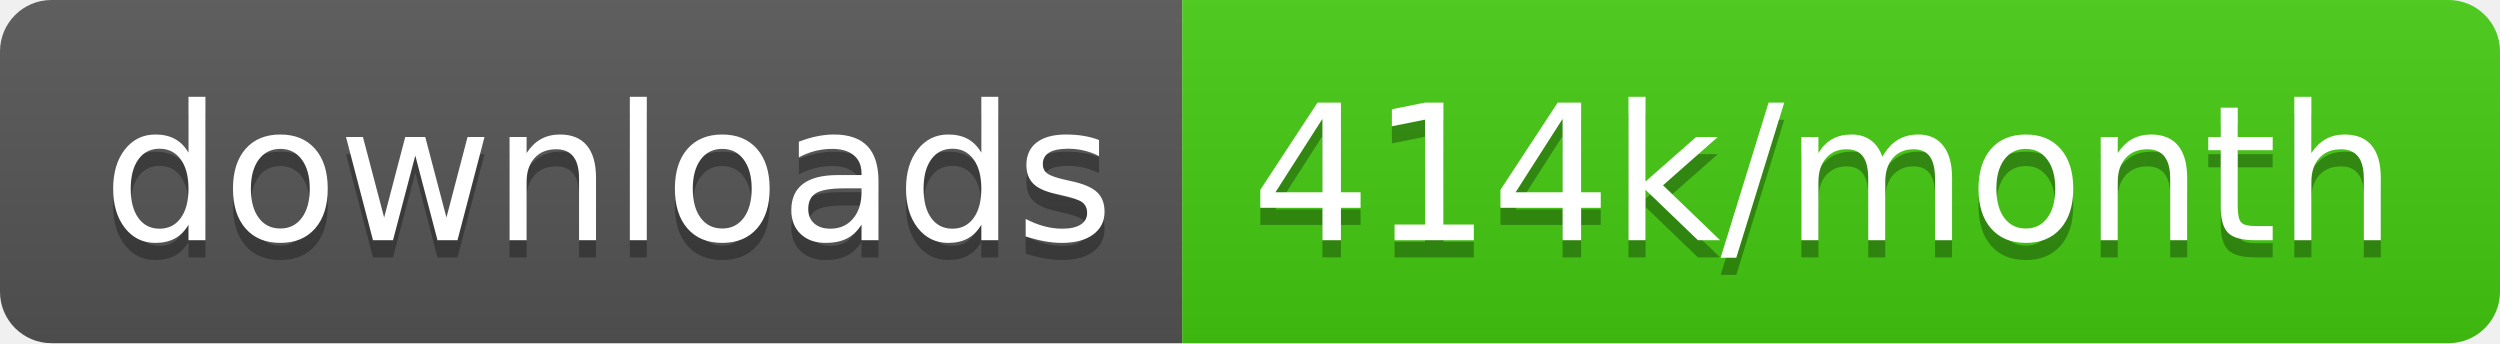
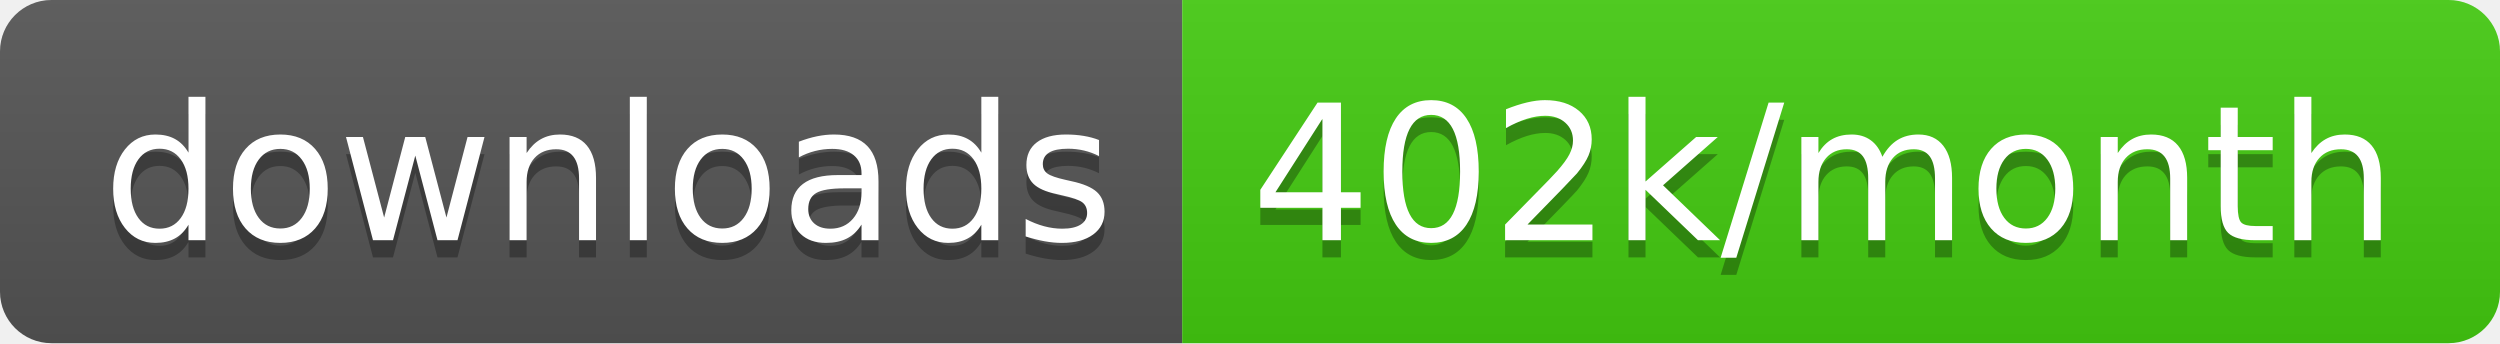
<svg xmlns="http://www.w3.org/2000/svg" width="145.7" height="20">
  <linearGradient id="smooth" x2="0" y2="100%">
    <stop offset="0" stop-color="#bbb" stop-opacity=".1" />
    <stop offset="1" stop-opacity=".1" />
  </linearGradient>
  <clipPath id="round">
    <rect width="145.7" height="20" rx="3" fill="#fff" />
  </clipPath>
  <g clip-path="url(#round)">
    <rect width="68.9" height="20" fill="#555" />
    <rect x="68.9" width="76.8" height="20" fill="#4c1" />
    <rect width="145.7" height="20" fill="url(#smooth)" />
  </g>
  <g fill="#fff" text-anchor="middle" font-family="DejaVu Sans,Verdana,Geneva,sans-serif" font-size="110">
    <text x="354.5" y="150" fill="#010101" fill-opacity=".3" transform="scale(0.1)" textLength="589.0" lengthAdjust="spacing">downloads</text>
    <text x="354.5" y="140" transform="scale(0.1)" textLength="589.0" lengthAdjust="spacing">downloads</text>
-     <text x="1063.0" y="150" fill="#010101" fill-opacity=".3" transform="scale(0.1)" textLength="668.0" lengthAdjust="spacing">414k/month</text>
-     <text x="1063.0" y="140" transform="scale(0.1)" textLength="668.0" lengthAdjust="spacing">414k/month</text>
+     <text x="1063.0" y="150" fill="#010101" fill-opacity=".3" transform="scale(0.1)" textLength="668.0" lengthAdjust="spacing">402k/month</text>
+     <text x="1063.0" y="140" transform="scale(0.1)" textLength="668.0" lengthAdjust="spacing">402k/month</text>
  </g>
</svg>
